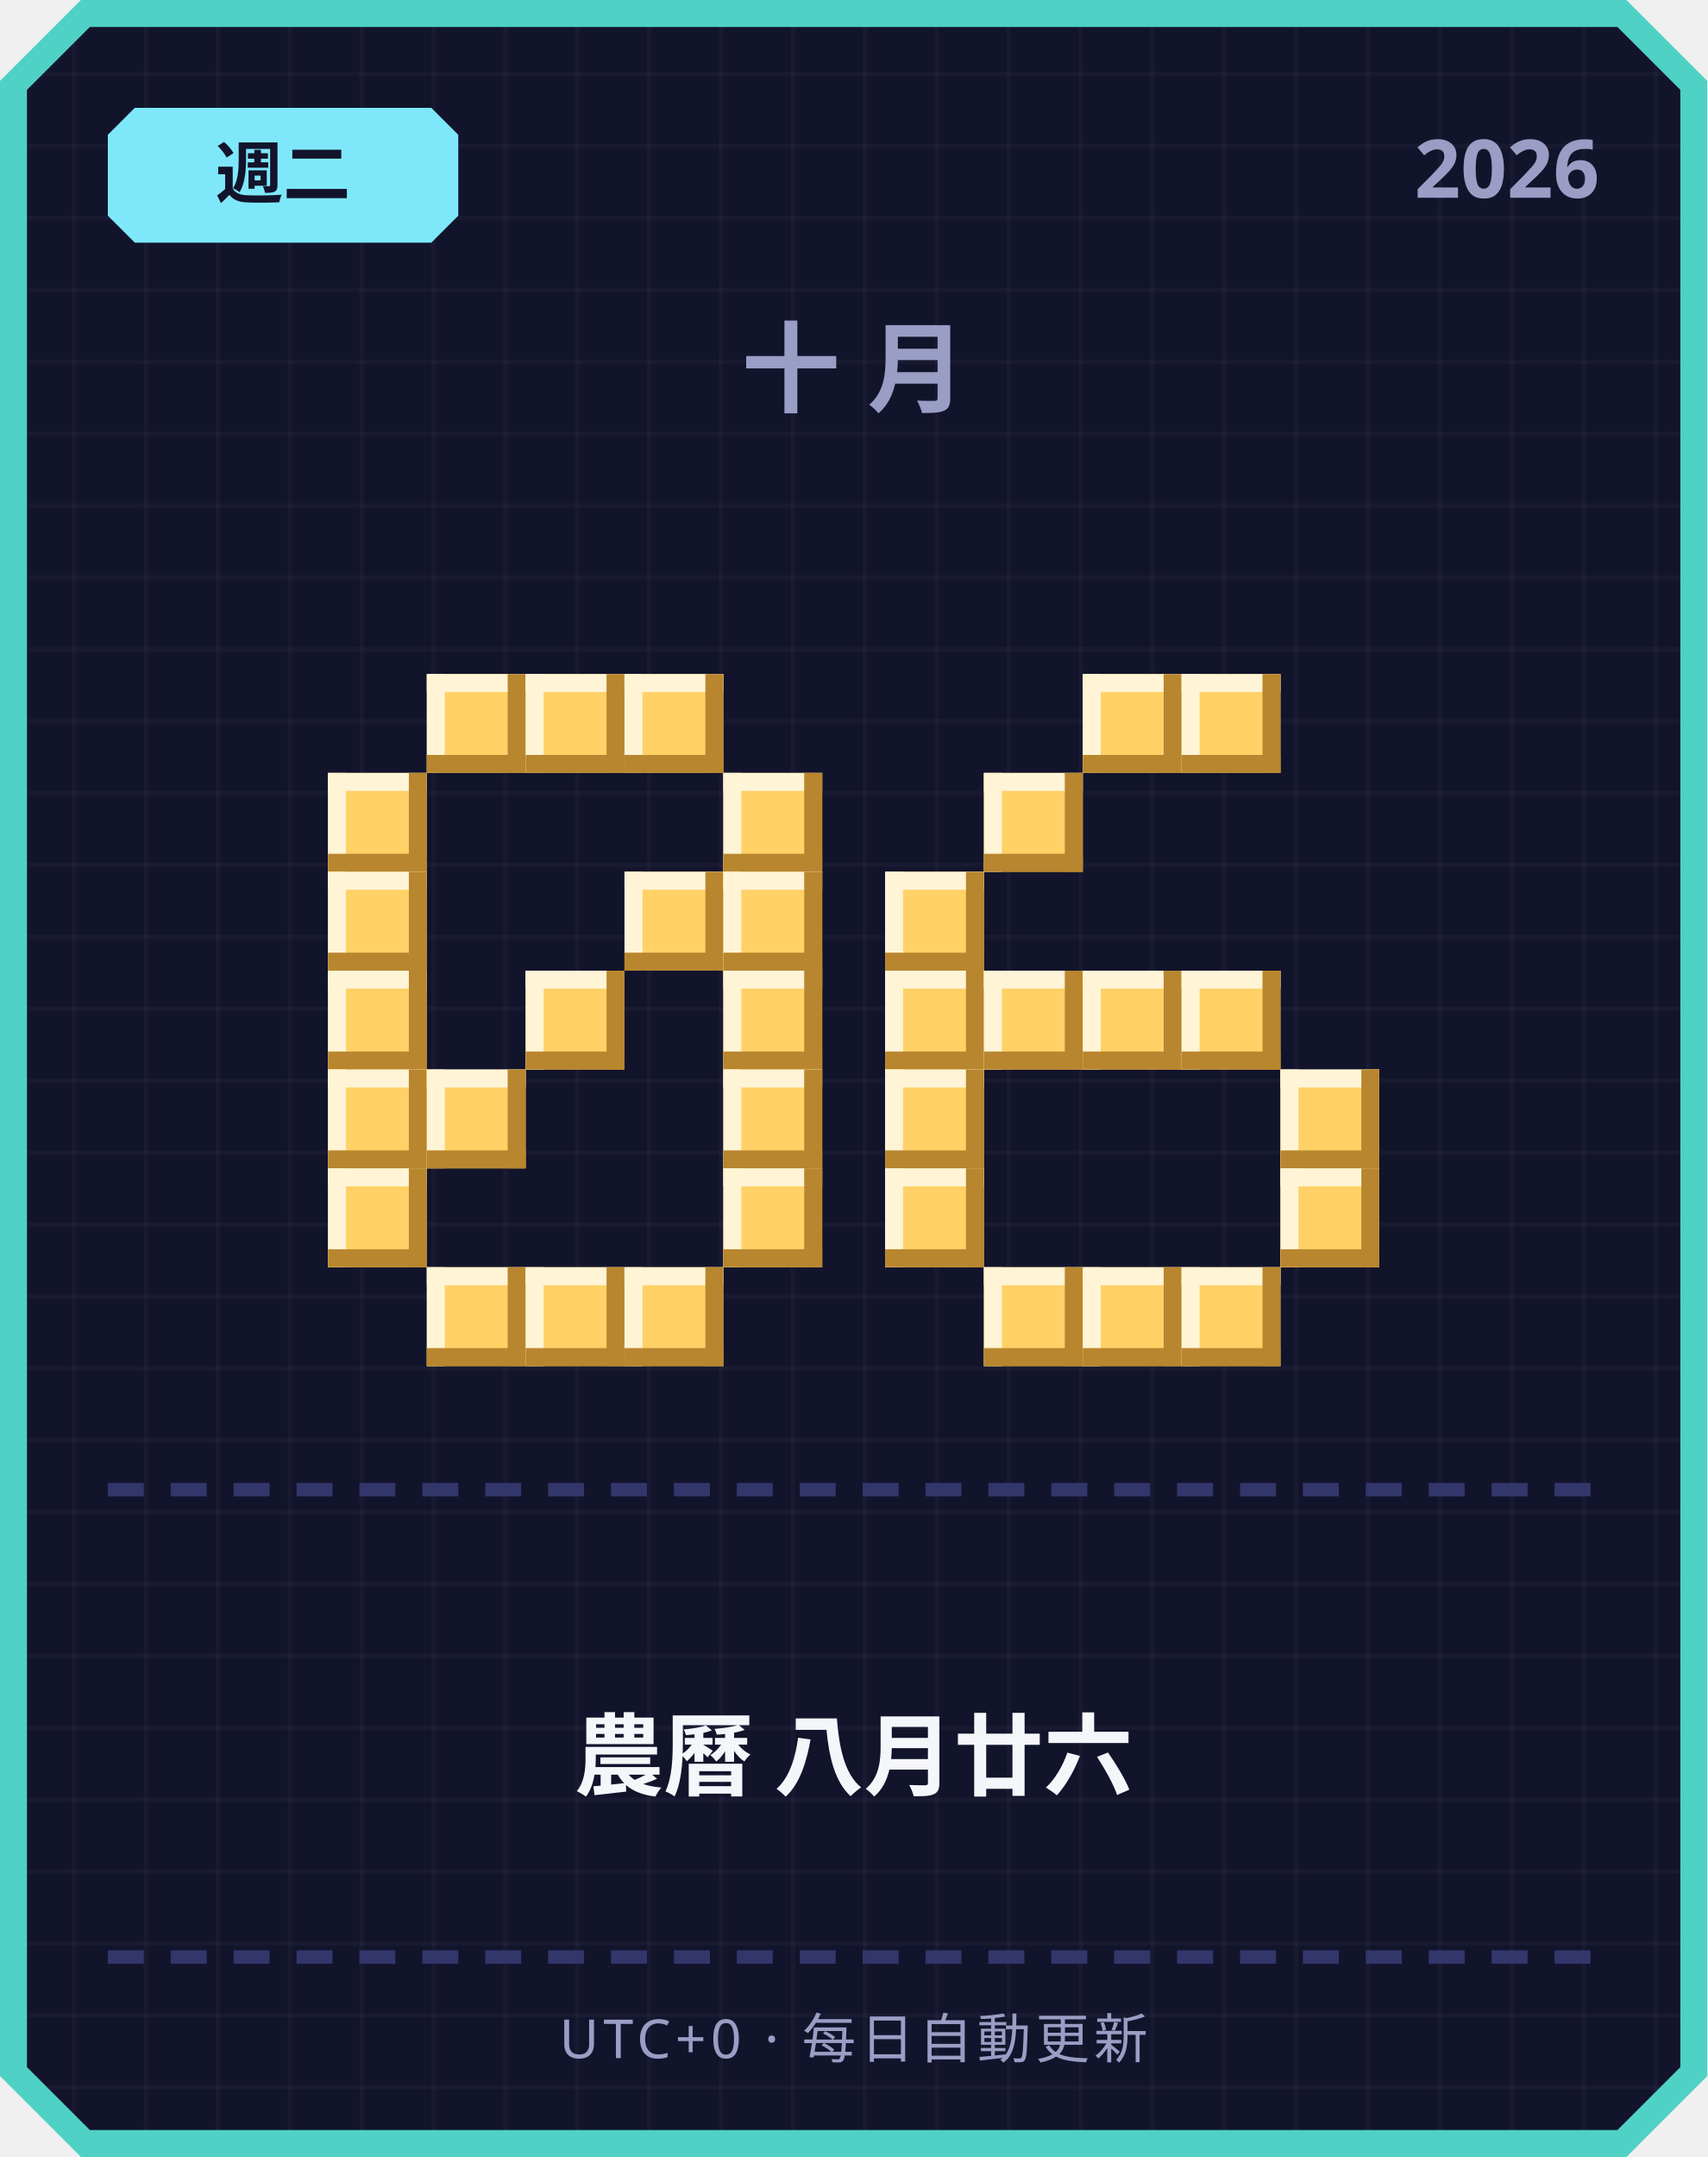
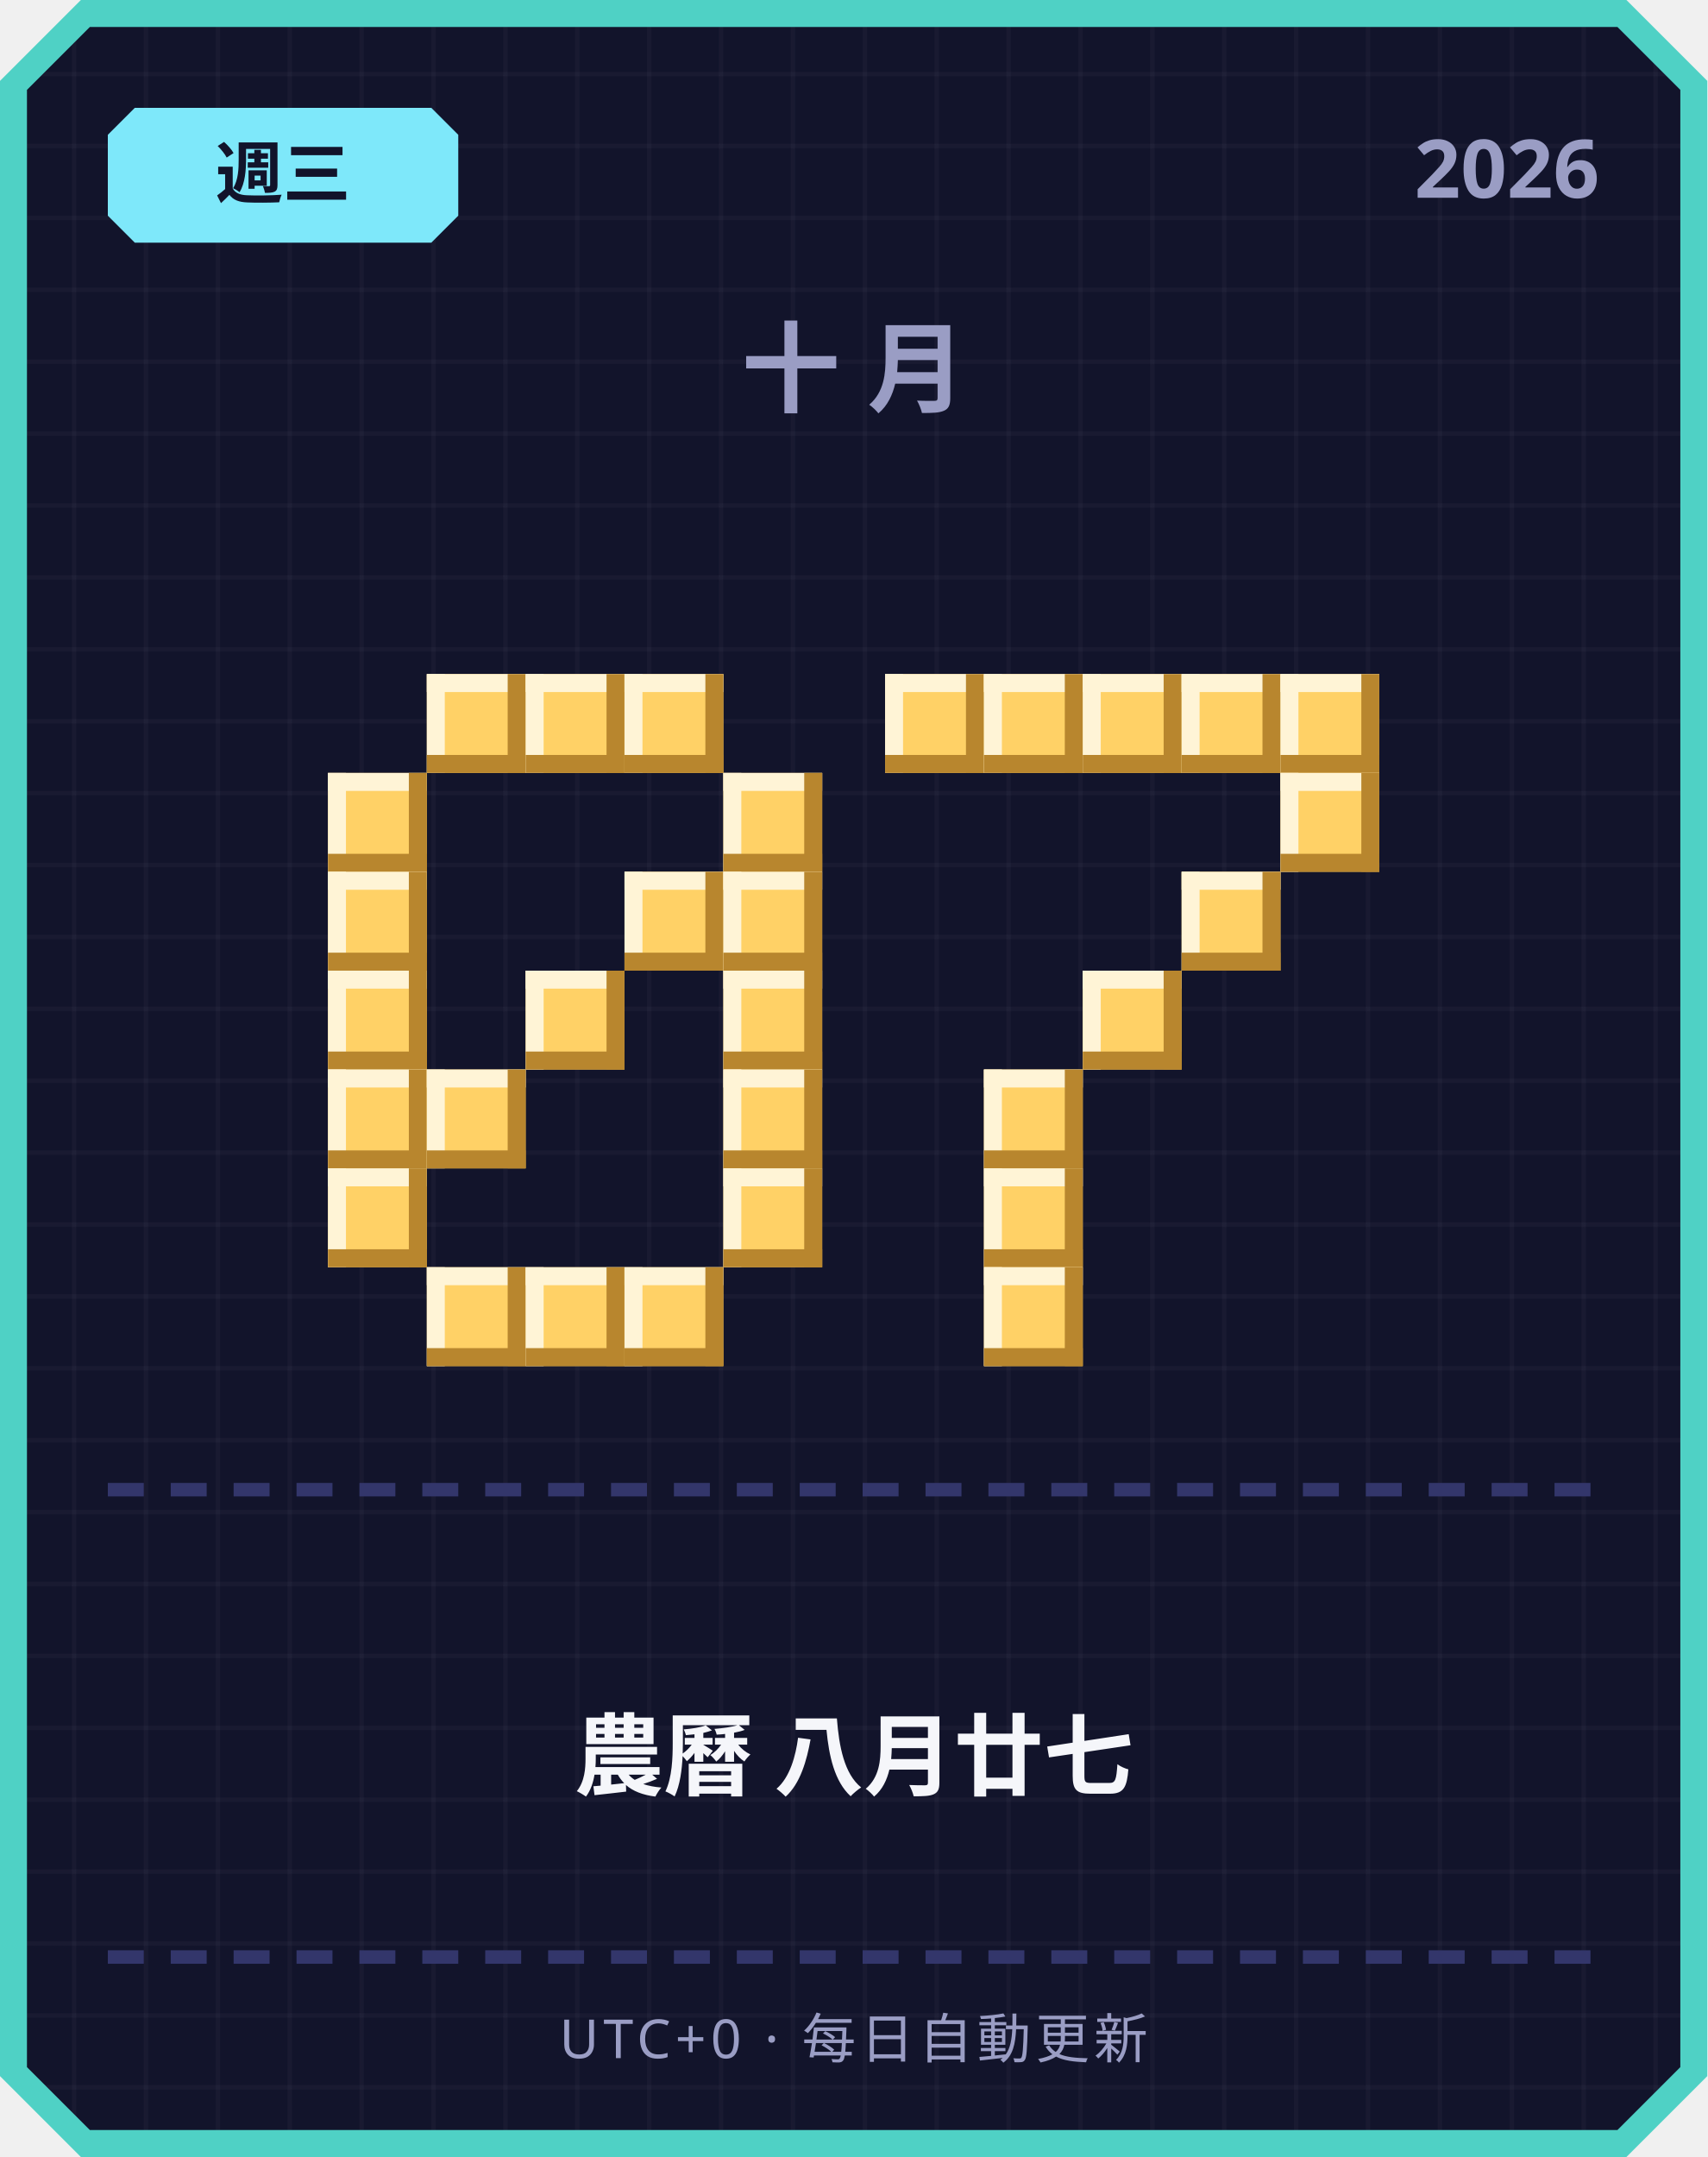
<svg xmlns="http://www.w3.org/2000/svg" width="380" height="480" viewBox="0 0 380 480">
  <defs>
    <pattern id="grid" width="16" height="16" patternUnits="userSpaceOnUse">
      <rect width="16" height="16" fill="#12142b" />
      <rect width="1" height="16" fill="#ffffff" opacity="0.03" />
      <rect width="16" height="1" fill="#ffffff" opacity="0.03" />
    </pattern>
  </defs>
  <path d="M 18,0 L 362,0 L 380,18 L 380,462 L 362,480 L 18,480 L 0,462 L 0,18 Z" fill="#4fd1c5" />
  <path d="M 20,6 L 360,6 L 374,20 L 374,460 L 360,474 L 20,474 L 6,460 L 6,20 Z" fill="url(#grid)" />
  <path d="M 30,24 L 96,24 L 102,30 L 102,48 L 96,54 L 30,54 L 24,48 L 24,30 Z" fill="#7ee8fa" />
-   <text x="63" y="44" text-anchor="middle" font-family="'Segoe UI', sans-serif" font-size="15" font-weight="700" fill="#12142b">週二</text>
+   <text x="63" y="44" text-anchor="middle" font-family="'Segoe UI', sans-serif" font-size="15" font-weight="700" fill="#12142b">週三</text>
  <text x="356" y="44" text-anchor="end" font-family="'Segoe UI', sans-serif" font-size="18" font-weight="700" fill="#9a9dc4">2026</text>
  <text x="190" y="90" text-anchor="middle" font-family="'Segoe UI', sans-serif" font-size="22" font-weight="700" letter-spacing="6" fill="#9a9dc4">十月</text>
  <rect x="95" y="150" width="22" height="22" fill="#ffd166" />
  <rect x="95" y="150" width="22" height="4" fill="#fff4d6" />
  <rect x="95" y="150" width="4" height="22" fill="#fff4d6" />
  <rect x="95" y="168" width="22" height="4" fill="#b8862e" />
  <rect x="113" y="150" width="4" height="22" fill="#b8862e" />
  <rect x="117" y="150" width="22" height="22" fill="#ffd166" />
  <rect x="117" y="150" width="22" height="4" fill="#fff4d6" />
  <rect x="117" y="150" width="4" height="22" fill="#fff4d6" />
  <rect x="117" y="168" width="22" height="4" fill="#b8862e" />
  <rect x="135" y="150" width="4" height="22" fill="#b8862e" />
  <rect x="139" y="150" width="22" height="22" fill="#ffd166" />
  <rect x="139" y="150" width="22" height="4" fill="#fff4d6" />
  <rect x="139" y="150" width="4" height="22" fill="#fff4d6" />
  <rect x="139" y="168" width="22" height="4" fill="#b8862e" />
  <rect x="157" y="150" width="4" height="22" fill="#b8862e" />
  <rect x="73" y="172" width="22" height="22" fill="#ffd166" />
  <rect x="73" y="172" width="22" height="4" fill="#fff4d6" />
  <rect x="73" y="172" width="4" height="22" fill="#fff4d6" />
  <rect x="73" y="190" width="22" height="4" fill="#b8862e" />
  <rect x="91" y="172" width="4" height="22" fill="#b8862e" />
  <rect x="161" y="172" width="22" height="22" fill="#ffd166" />
  <rect x="161" y="172" width="22" height="4" fill="#fff4d6" />
  <rect x="161" y="172" width="4" height="22" fill="#fff4d6" />
  <rect x="161" y="190" width="22" height="4" fill="#b8862e" />
  <rect x="179" y="172" width="4" height="22" fill="#b8862e" />
  <rect x="73" y="194" width="22" height="22" fill="#ffd166" />
  <rect x="73" y="194" width="22" height="4" fill="#fff4d6" />
  <rect x="73" y="194" width="4" height="22" fill="#fff4d6" />
  <rect x="73" y="212" width="22" height="4" fill="#b8862e" />
  <rect x="91" y="194" width="4" height="22" fill="#b8862e" />
  <rect x="139" y="194" width="22" height="22" fill="#ffd166" />
  <rect x="139" y="194" width="22" height="4" fill="#fff4d6" />
  <rect x="139" y="194" width="4" height="22" fill="#fff4d6" />
  <rect x="139" y="212" width="22" height="4" fill="#b8862e" />
  <rect x="157" y="194" width="4" height="22" fill="#b8862e" />
  <rect x="161" y="194" width="22" height="22" fill="#ffd166" />
  <rect x="161" y="194" width="22" height="4" fill="#fff4d6" />
  <rect x="161" y="194" width="4" height="22" fill="#fff4d6" />
  <rect x="161" y="212" width="22" height="4" fill="#b8862e" />
  <rect x="179" y="194" width="4" height="22" fill="#b8862e" />
  <rect x="73" y="216" width="22" height="22" fill="#ffd166" />
  <rect x="73" y="216" width="22" height="4" fill="#fff4d6" />
  <rect x="73" y="216" width="4" height="22" fill="#fff4d6" />
  <rect x="73" y="234" width="22" height="4" fill="#b8862e" />
  <rect x="91" y="216" width="4" height="22" fill="#b8862e" />
  <rect x="117" y="216" width="22" height="22" fill="#ffd166" />
  <rect x="117" y="216" width="22" height="4" fill="#fff4d6" />
  <rect x="117" y="216" width="4" height="22" fill="#fff4d6" />
  <rect x="117" y="234" width="22" height="4" fill="#b8862e" />
  <rect x="135" y="216" width="4" height="22" fill="#b8862e" />
  <rect x="161" y="216" width="22" height="22" fill="#ffd166" />
  <rect x="161" y="216" width="22" height="4" fill="#fff4d6" />
  <rect x="161" y="216" width="4" height="22" fill="#fff4d6" />
  <rect x="161" y="234" width="22" height="4" fill="#b8862e" />
  <rect x="179" y="216" width="4" height="22" fill="#b8862e" />
  <rect x="73" y="238" width="22" height="22" fill="#ffd166" />
  <rect x="73" y="238" width="22" height="4" fill="#fff4d6" />
  <rect x="73" y="238" width="4" height="22" fill="#fff4d6" />
  <rect x="73" y="256" width="22" height="4" fill="#b8862e" />
  <rect x="91" y="238" width="4" height="22" fill="#b8862e" />
  <rect x="95" y="238" width="22" height="22" fill="#ffd166" />
  <rect x="95" y="238" width="22" height="4" fill="#fff4d6" />
  <rect x="95" y="238" width="4" height="22" fill="#fff4d6" />
  <rect x="95" y="256" width="22" height="4" fill="#b8862e" />
  <rect x="113" y="238" width="4" height="22" fill="#b8862e" />
  <rect x="161" y="238" width="22" height="22" fill="#ffd166" />
  <rect x="161" y="238" width="22" height="4" fill="#fff4d6" />
  <rect x="161" y="238" width="4" height="22" fill="#fff4d6" />
  <rect x="161" y="256" width="22" height="4" fill="#b8862e" />
  <rect x="179" y="238" width="4" height="22" fill="#b8862e" />
  <rect x="73" y="260" width="22" height="22" fill="#ffd166" />
  <rect x="73" y="260" width="22" height="4" fill="#fff4d6" />
  <rect x="73" y="260" width="4" height="22" fill="#fff4d6" />
  <rect x="73" y="278" width="22" height="4" fill="#b8862e" />
  <rect x="91" y="260" width="4" height="22" fill="#b8862e" />
  <rect x="161" y="260" width="22" height="22" fill="#ffd166" />
  <rect x="161" y="260" width="22" height="4" fill="#fff4d6" />
  <rect x="161" y="260" width="4" height="22" fill="#fff4d6" />
  <rect x="161" y="278" width="22" height="4" fill="#b8862e" />
  <rect x="179" y="260" width="4" height="22" fill="#b8862e" />
  <rect x="95" y="282" width="22" height="22" fill="#ffd166" />
  <rect x="95" y="282" width="22" height="4" fill="#fff4d6" />
  <rect x="95" y="282" width="4" height="22" fill="#fff4d6" />
  <rect x="95" y="300" width="22" height="4" fill="#b8862e" />
  <rect x="113" y="282" width="4" height="22" fill="#b8862e" />
  <rect x="117" y="282" width="22" height="22" fill="#ffd166" />
  <rect x="117" y="282" width="22" height="4" fill="#fff4d6" />
  <rect x="117" y="282" width="4" height="22" fill="#fff4d6" />
  <rect x="117" y="300" width="22" height="4" fill="#b8862e" />
  <rect x="135" y="282" width="4" height="22" fill="#b8862e" />
  <rect x="139" y="282" width="22" height="22" fill="#ffd166" />
  <rect x="139" y="282" width="22" height="4" fill="#fff4d6" />
  <rect x="139" y="282" width="4" height="22" fill="#fff4d6" />
  <rect x="139" y="300" width="22" height="4" fill="#b8862e" />
  <rect x="157" y="282" width="4" height="22" fill="#b8862e" />
+   <rect x="197" y="150" width="22" height="22" fill="#ffd166" />
+   <rect x="197" y="150" width="22" height="4" fill="#fff4d6" />
+   <rect x="197" y="150" width="4" height="22" fill="#fff4d6" />
+   <rect x="197" y="168" width="22" height="4" fill="#b8862e" />
+   <rect x="215" y="150" width="4" height="22" fill="#b8862e" />
+   <rect x="219" y="150" width="22" height="22" fill="#ffd166" />
+   <rect x="219" y="150" width="22" height="4" fill="#fff4d6" />
+   <rect x="219" y="150" width="4" height="22" fill="#fff4d6" />
+   <rect x="219" y="168" width="22" height="4" fill="#b8862e" />
+   <rect x="237" y="150" width="4" height="22" fill="#b8862e" />
  <rect x="241" y="150" width="22" height="22" fill="#ffd166" />
  <rect x="241" y="150" width="22" height="4" fill="#fff4d6" />
  <rect x="241" y="150" width="4" height="22" fill="#fff4d6" />
  <rect x="241" y="168" width="22" height="4" fill="#b8862e" />
  <rect x="259" y="150" width="4" height="22" fill="#b8862e" />
  <rect x="263" y="150" width="22" height="22" fill="#ffd166" />
  <rect x="263" y="150" width="22" height="4" fill="#fff4d6" />
  <rect x="263" y="150" width="4" height="22" fill="#fff4d6" />
  <rect x="263" y="168" width="22" height="4" fill="#b8862e" />
  <rect x="281" y="150" width="4" height="22" fill="#b8862e" />
-   <rect x="219" y="172" width="22" height="22" fill="#ffd166" />
-   <rect x="219" y="172" width="22" height="4" fill="#fff4d6" />
-   <rect x="219" y="172" width="4" height="22" fill="#fff4d6" />
-   <rect x="219" y="190" width="22" height="4" fill="#b8862e" />
-   <rect x="237" y="172" width="4" height="22" fill="#b8862e" />
-   <rect x="197" y="194" width="22" height="22" fill="#ffd166" />
-   <rect x="197" y="194" width="22" height="4" fill="#fff4d6" />
-   <rect x="197" y="194" width="4" height="22" fill="#fff4d6" />
-   <rect x="197" y="212" width="22" height="4" fill="#b8862e" />
-   <rect x="215" y="194" width="4" height="22" fill="#b8862e" />
-   <rect x="197" y="216" width="22" height="22" fill="#ffd166" />
-   <rect x="197" y="216" width="22" height="4" fill="#fff4d6" />
-   <rect x="197" y="216" width="4" height="22" fill="#fff4d6" />
-   <rect x="197" y="234" width="22" height="4" fill="#b8862e" />
-   <rect x="215" y="216" width="4" height="22" fill="#b8862e" />
-   <rect x="219" y="216" width="22" height="22" fill="#ffd166" />
-   <rect x="219" y="216" width="22" height="4" fill="#fff4d6" />
-   <rect x="219" y="216" width="4" height="22" fill="#fff4d6" />
-   <rect x="219" y="234" width="22" height="4" fill="#b8862e" />
-   <rect x="237" y="216" width="4" height="22" fill="#b8862e" />
+   <rect x="285" y="150" width="22" height="22" fill="#ffd166" />
+   <rect x="285" y="150" width="22" height="4" fill="#fff4d6" />
+   <rect x="285" y="150" width="4" height="22" fill="#fff4d6" />
+   <rect x="285" y="168" width="22" height="4" fill="#b8862e" />
+   <rect x="303" y="150" width="4" height="22" fill="#b8862e" />
+   <rect x="285" y="172" width="22" height="22" fill="#ffd166" />
+   <rect x="285" y="172" width="22" height="4" fill="#fff4d6" />
+   <rect x="285" y="172" width="4" height="22" fill="#fff4d6" />
+   <rect x="285" y="190" width="22" height="4" fill="#b8862e" />
+   <rect x="303" y="172" width="4" height="22" fill="#b8862e" />
+   <rect x="263" y="194" width="22" height="22" fill="#ffd166" />
+   <rect x="263" y="194" width="22" height="4" fill="#fff4d6" />
+   <rect x="263" y="194" width="4" height="22" fill="#fff4d6" />
+   <rect x="263" y="212" width="22" height="4" fill="#b8862e" />
+   <rect x="281" y="194" width="4" height="22" fill="#b8862e" />
  <rect x="241" y="216" width="22" height="22" fill="#ffd166" />
  <rect x="241" y="216" width="22" height="4" fill="#fff4d6" />
  <rect x="241" y="216" width="4" height="22" fill="#fff4d6" />
  <rect x="241" y="234" width="22" height="4" fill="#b8862e" />
  <rect x="259" y="216" width="4" height="22" fill="#b8862e" />
-   <rect x="263" y="216" width="22" height="22" fill="#ffd166" />
-   <rect x="263" y="216" width="22" height="4" fill="#fff4d6" />
-   <rect x="263" y="216" width="4" height="22" fill="#fff4d6" />
-   <rect x="263" y="234" width="22" height="4" fill="#b8862e" />
-   <rect x="281" y="216" width="4" height="22" fill="#b8862e" />
-   <rect x="197" y="238" width="22" height="22" fill="#ffd166" />
-   <rect x="197" y="238" width="22" height="4" fill="#fff4d6" />
-   <rect x="197" y="238" width="4" height="22" fill="#fff4d6" />
-   <rect x="197" y="256" width="22" height="4" fill="#b8862e" />
-   <rect x="215" y="238" width="4" height="22" fill="#b8862e" />
-   <rect x="285" y="238" width="22" height="22" fill="#ffd166" />
-   <rect x="285" y="238" width="22" height="4" fill="#fff4d6" />
-   <rect x="285" y="238" width="4" height="22" fill="#fff4d6" />
-   <rect x="285" y="256" width="22" height="4" fill="#b8862e" />
-   <rect x="303" y="238" width="4" height="22" fill="#b8862e" />
-   <rect x="197" y="260" width="22" height="22" fill="#ffd166" />
-   <rect x="197" y="260" width="22" height="4" fill="#fff4d6" />
-   <rect x="197" y="260" width="4" height="22" fill="#fff4d6" />
-   <rect x="197" y="278" width="22" height="4" fill="#b8862e" />
-   <rect x="215" y="260" width="4" height="22" fill="#b8862e" />
-   <rect x="285" y="260" width="22" height="22" fill="#ffd166" />
-   <rect x="285" y="260" width="22" height="4" fill="#fff4d6" />
-   <rect x="285" y="260" width="4" height="22" fill="#fff4d6" />
-   <rect x="285" y="278" width="22" height="4" fill="#b8862e" />
-   <rect x="303" y="260" width="4" height="22" fill="#b8862e" />
+   <rect x="219" y="238" width="22" height="22" fill="#ffd166" />
+   <rect x="219" y="238" width="22" height="4" fill="#fff4d6" />
+   <rect x="219" y="238" width="4" height="22" fill="#fff4d6" />
+   <rect x="219" y="256" width="22" height="4" fill="#b8862e" />
+   <rect x="237" y="238" width="4" height="22" fill="#b8862e" />
+   <rect x="219" y="260" width="22" height="22" fill="#ffd166" />
+   <rect x="219" y="260" width="22" height="4" fill="#fff4d6" />
+   <rect x="219" y="260" width="4" height="22" fill="#fff4d6" />
+   <rect x="219" y="278" width="22" height="4" fill="#b8862e" />
+   <rect x="237" y="260" width="4" height="22" fill="#b8862e" />
  <rect x="219" y="282" width="22" height="22" fill="#ffd166" />
  <rect x="219" y="282" width="22" height="4" fill="#fff4d6" />
  <rect x="219" y="282" width="4" height="22" fill="#fff4d6" />
  <rect x="219" y="300" width="22" height="4" fill="#b8862e" />
  <rect x="237" y="282" width="4" height="22" fill="#b8862e" />
-   <rect x="241" y="282" width="22" height="22" fill="#ffd166" />
-   <rect x="241" y="282" width="22" height="4" fill="#fff4d6" />
-   <rect x="241" y="282" width="4" height="22" fill="#fff4d6" />
-   <rect x="241" y="300" width="22" height="4" fill="#b8862e" />
-   <rect x="259" y="282" width="4" height="22" fill="#b8862e" />
-   <rect x="263" y="282" width="22" height="22" fill="#ffd166" />
-   <rect x="263" y="282" width="22" height="4" fill="#fff4d6" />
-   <rect x="263" y="282" width="4" height="22" fill="#fff4d6" />
-   <rect x="263" y="300" width="22" height="4" fill="#b8862e" />
-   <rect x="281" y="282" width="4" height="22" fill="#b8862e" />
  <rect x="24" y="330" width="8" height="3" fill="#33366b" />
  <rect x="38" y="330" width="8" height="3" fill="#33366b" />
  <rect x="52" y="330" width="8" height="3" fill="#33366b" />
  <rect x="66" y="330" width="8" height="3" fill="#33366b" />
  <rect x="80" y="330" width="8" height="3" fill="#33366b" />
  <rect x="94" y="330" width="8" height="3" fill="#33366b" />
  <rect x="108" y="330" width="8" height="3" fill="#33366b" />
  <rect x="122" y="330" width="8" height="3" fill="#33366b" />
  <rect x="136" y="330" width="8" height="3" fill="#33366b" />
  <rect x="150" y="330" width="8" height="3" fill="#33366b" />
  <rect x="164" y="330" width="8" height="3" fill="#33366b" />
  <rect x="178" y="330" width="8" height="3" fill="#33366b" />
  <rect x="192" y="330" width="8" height="3" fill="#33366b" />
  <rect x="206" y="330" width="8" height="3" fill="#33366b" />
  <rect x="220" y="330" width="8" height="3" fill="#33366b" />
  <rect x="234" y="330" width="8" height="3" fill="#33366b" />
  <rect x="248" y="330" width="8" height="3" fill="#33366b" />
  <rect x="262" y="330" width="8" height="3" fill="#33366b" />
  <rect x="276" y="330" width="8" height="3" fill="#33366b" />
  <rect x="290" y="330" width="8" height="3" fill="#33366b" />
  <rect x="304" y="330" width="8" height="3" fill="#33366b" />
  <rect x="318" y="330" width="8" height="3" fill="#33366b" />
  <rect x="332" y="330" width="8" height="3" fill="#33366b" />
  <rect x="346" y="330" width="8" height="3" fill="#33366b" />
-   <text x="190" y="398" text-anchor="middle" font-family="'Segoe UI', 'Microsoft JhengHei', sans-serif" font-size="20" font-weight="700" fill="#f5f6fa">農曆 八月廿六</text>
+   <text x="190" y="398" text-anchor="middle" font-family="'Segoe UI', 'Microsoft JhengHei', sans-serif" font-size="20" font-weight="700" fill="#f5f6fa">農曆 八月廿七</text>
  <rect x="24" y="434" width="8" height="3" fill="#33366b" />
  <rect x="38" y="434" width="8" height="3" fill="#33366b" />
  <rect x="52" y="434" width="8" height="3" fill="#33366b" />
  <rect x="66" y="434" width="8" height="3" fill="#33366b" />
  <rect x="80" y="434" width="8" height="3" fill="#33366b" />
  <rect x="94" y="434" width="8" height="3" fill="#33366b" />
  <rect x="108" y="434" width="8" height="3" fill="#33366b" />
  <rect x="122" y="434" width="8" height="3" fill="#33366b" />
  <rect x="136" y="434" width="8" height="3" fill="#33366b" />
  <rect x="150" y="434" width="8" height="3" fill="#33366b" />
  <rect x="164" y="434" width="8" height="3" fill="#33366b" />
  <rect x="178" y="434" width="8" height="3" fill="#33366b" />
  <rect x="192" y="434" width="8" height="3" fill="#33366b" />
  <rect x="206" y="434" width="8" height="3" fill="#33366b" />
  <rect x="220" y="434" width="8" height="3" fill="#33366b" />
  <rect x="234" y="434" width="8" height="3" fill="#33366b" />
  <rect x="248" y="434" width="8" height="3" fill="#33366b" />
  <rect x="262" y="434" width="8" height="3" fill="#33366b" />
  <rect x="276" y="434" width="8" height="3" fill="#33366b" />
  <rect x="290" y="434" width="8" height="3" fill="#33366b" />
  <rect x="304" y="434" width="8" height="3" fill="#33366b" />
  <rect x="318" y="434" width="8" height="3" fill="#33366b" />
  <rect x="332" y="434" width="8" height="3" fill="#33366b" />
  <rect x="346" y="434" width="8" height="3" fill="#33366b" />
  <text x="190" y="458" text-anchor="middle" font-family="'Segoe UI', sans-serif" font-size="12" letter-spacing="1" fill="#9a9dc4">UTC+0 · 每日自動更新</text>
</svg>
